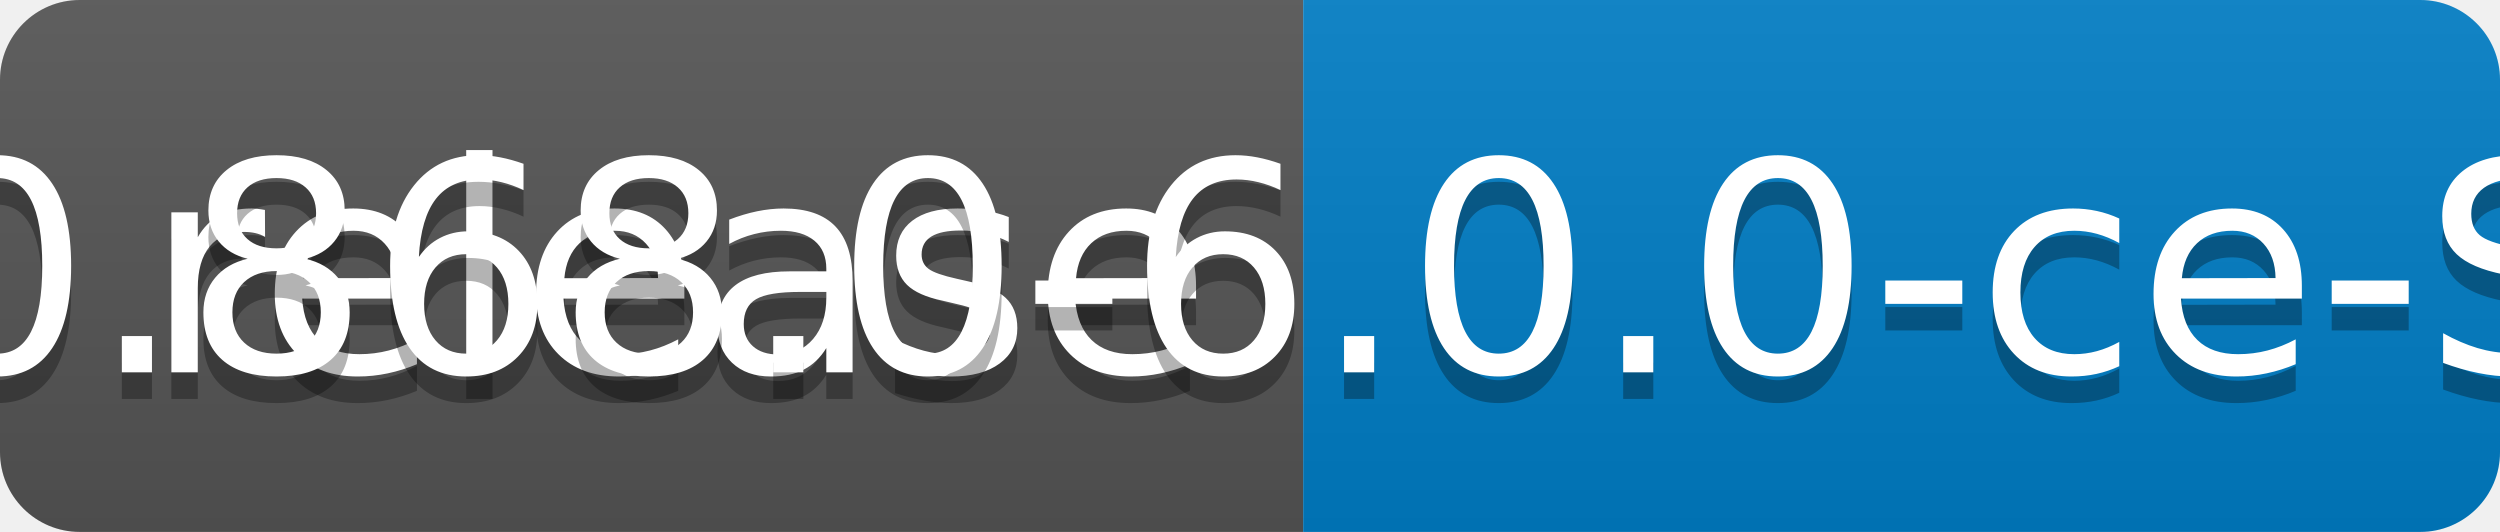
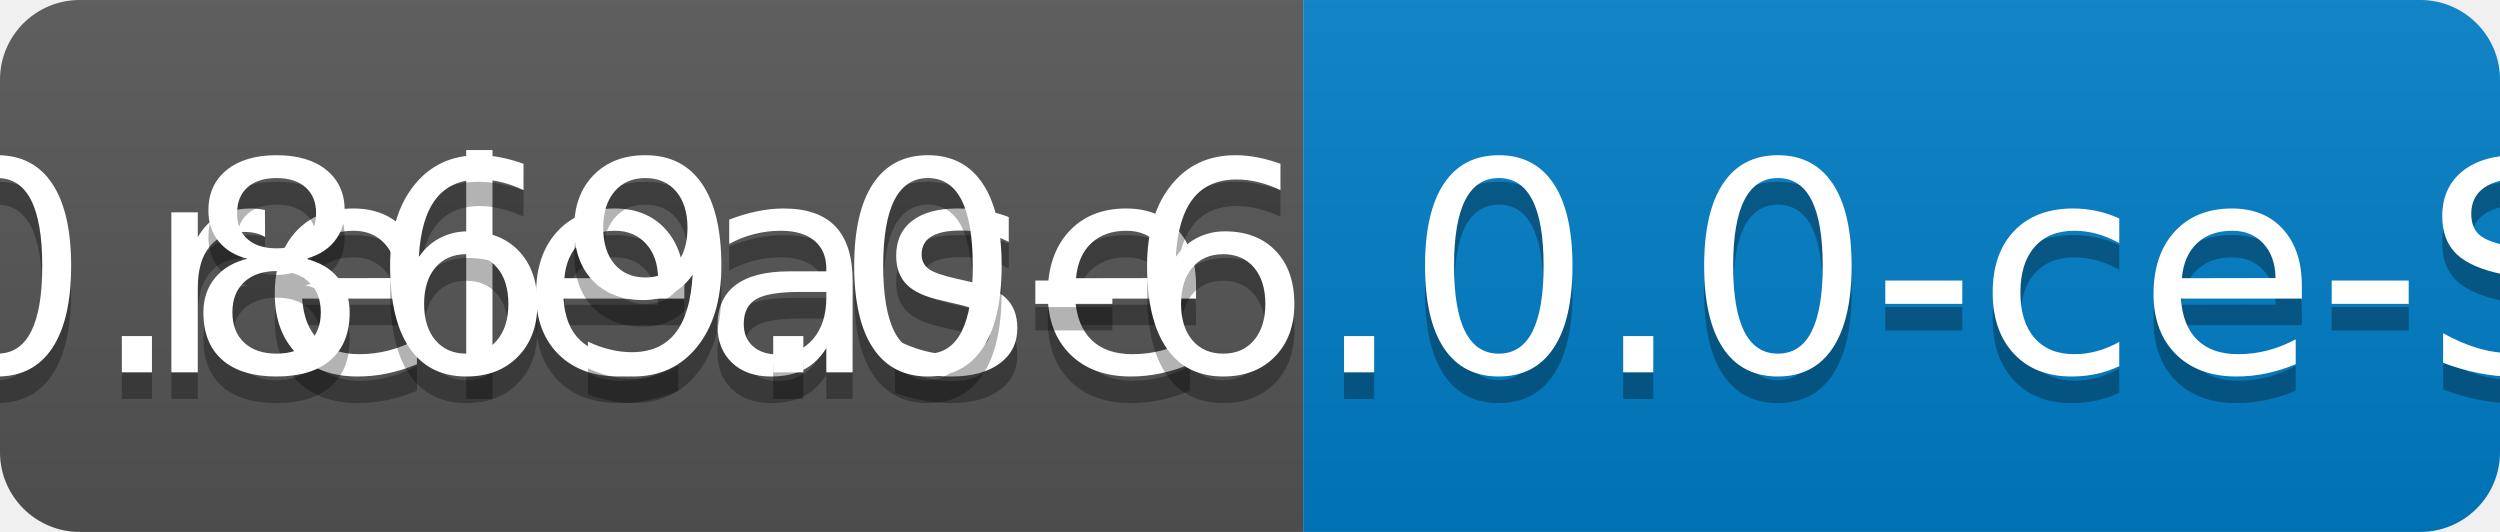
<svg xmlns="http://www.w3.org/2000/svg" width="94" height="20">
  <linearGradient id="b" x2="0" y2="100%">
    <stop offset="0" stop-color="#bbb" stop-opacity=".1" />
    <stop offset="1" stop-opacity=".1" />
  </linearGradient>
  <clipPath id="a">
    <rect width="94" height="20" rx="3" fill="#fff" />
  </clipPath>
  <g clip-path="url(#a)">
    <path fill="#555" d="M0 0h49v20H0z" />
    <path fill="#007ec6" d="M49 0h45v20H49z" />
    <path fill="url(#b)" d="M0 0h94v20H0z" />
  </g>
  <g fill="#fff" text-anchor="middle" font-family="DejaVu Sans,Verdana,Geneva,sans-serif" font-size="110">
    <text x="255" y="150" fill="#010101" fill-opacity=".3" transform="scale(.1)" textLength="390">release</text>
    <text x="255" y="140" transform="scale(.1)" textLength="390">release</text>
-     <text x="705" y="150" fill="#010101" fill-opacity=".3" transform="scale(.1)" textLength="350">v0.868.0-6.0.0-ce-SNAPSHOT</text>
-     <text x="705" y="140" transform="scale(.1)" textLength="350">v0.868.0-6.0.0-ce-SNAPSHOT</text>
+     <text x="705" y="150" fill="#010101" fill-opacity=".3" transform="scale(.1)" textLength="350">v0.869.0-6.0.0-ce-SNAPSHOT</text>
+     <text x="705" y="140" transform="scale(.1)" textLength="350">v0.869.0-6.0.0-ce-SNAPSHOT</text>
  </g>
</svg>
